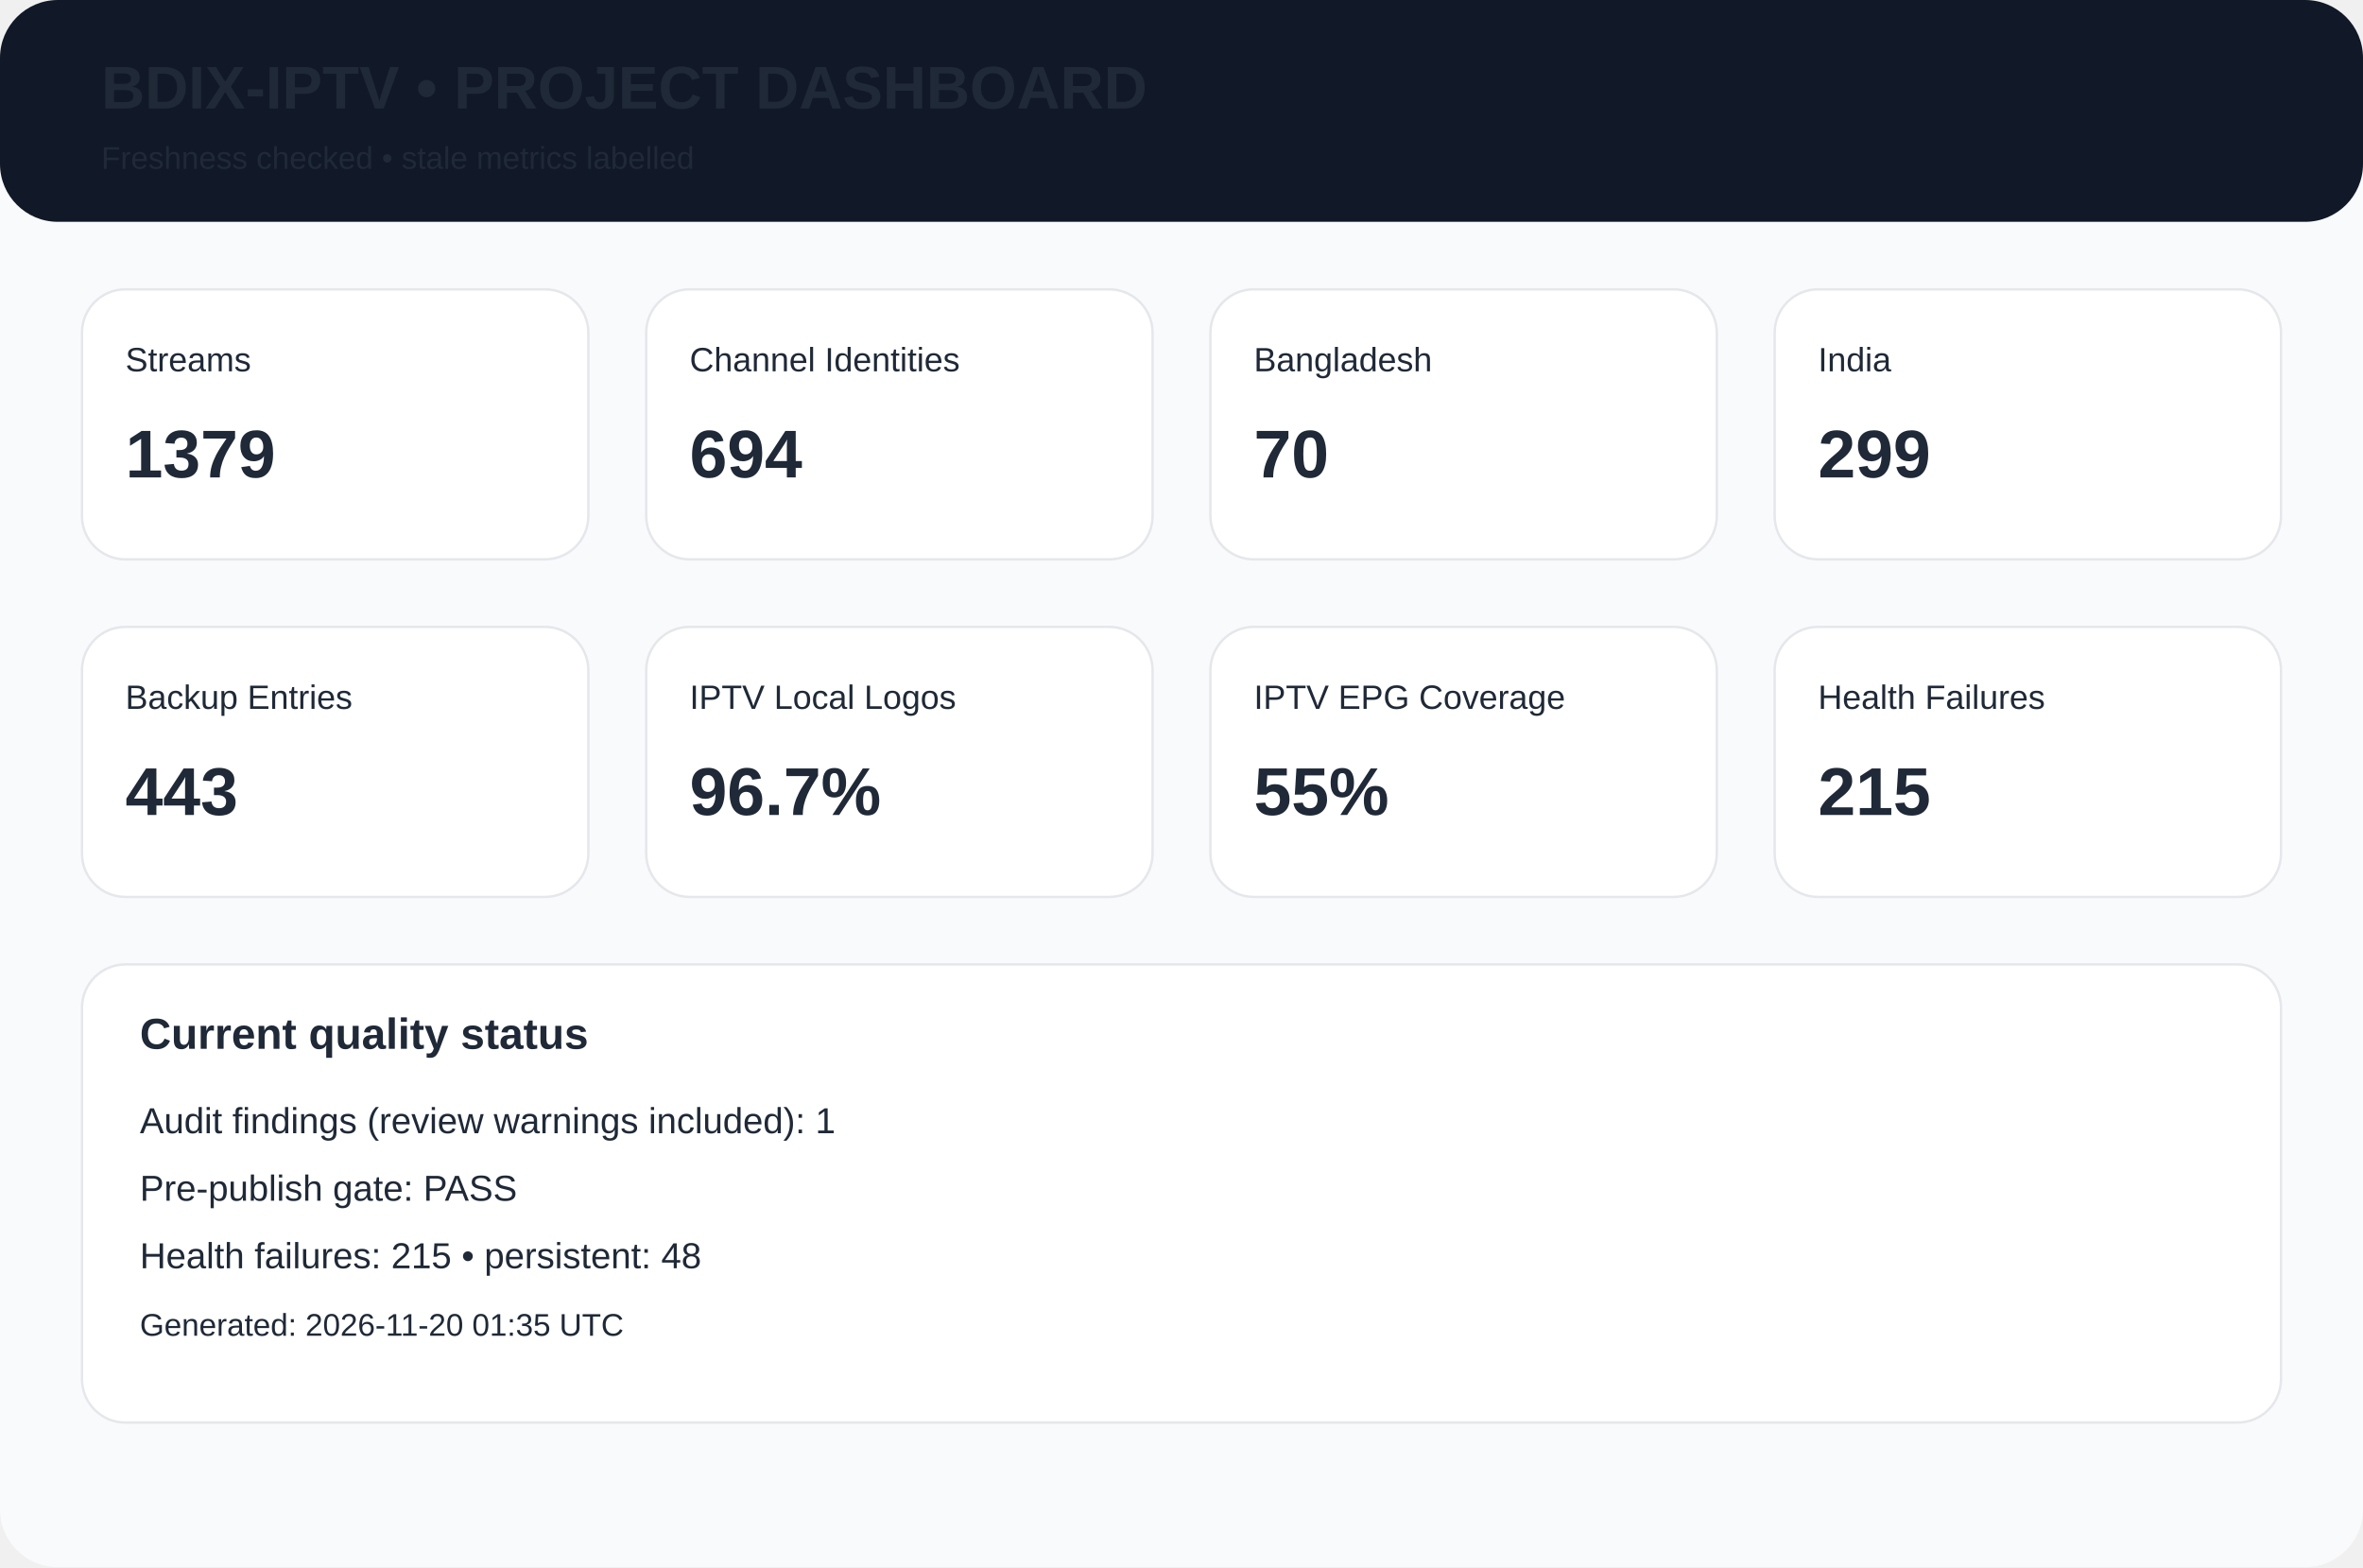
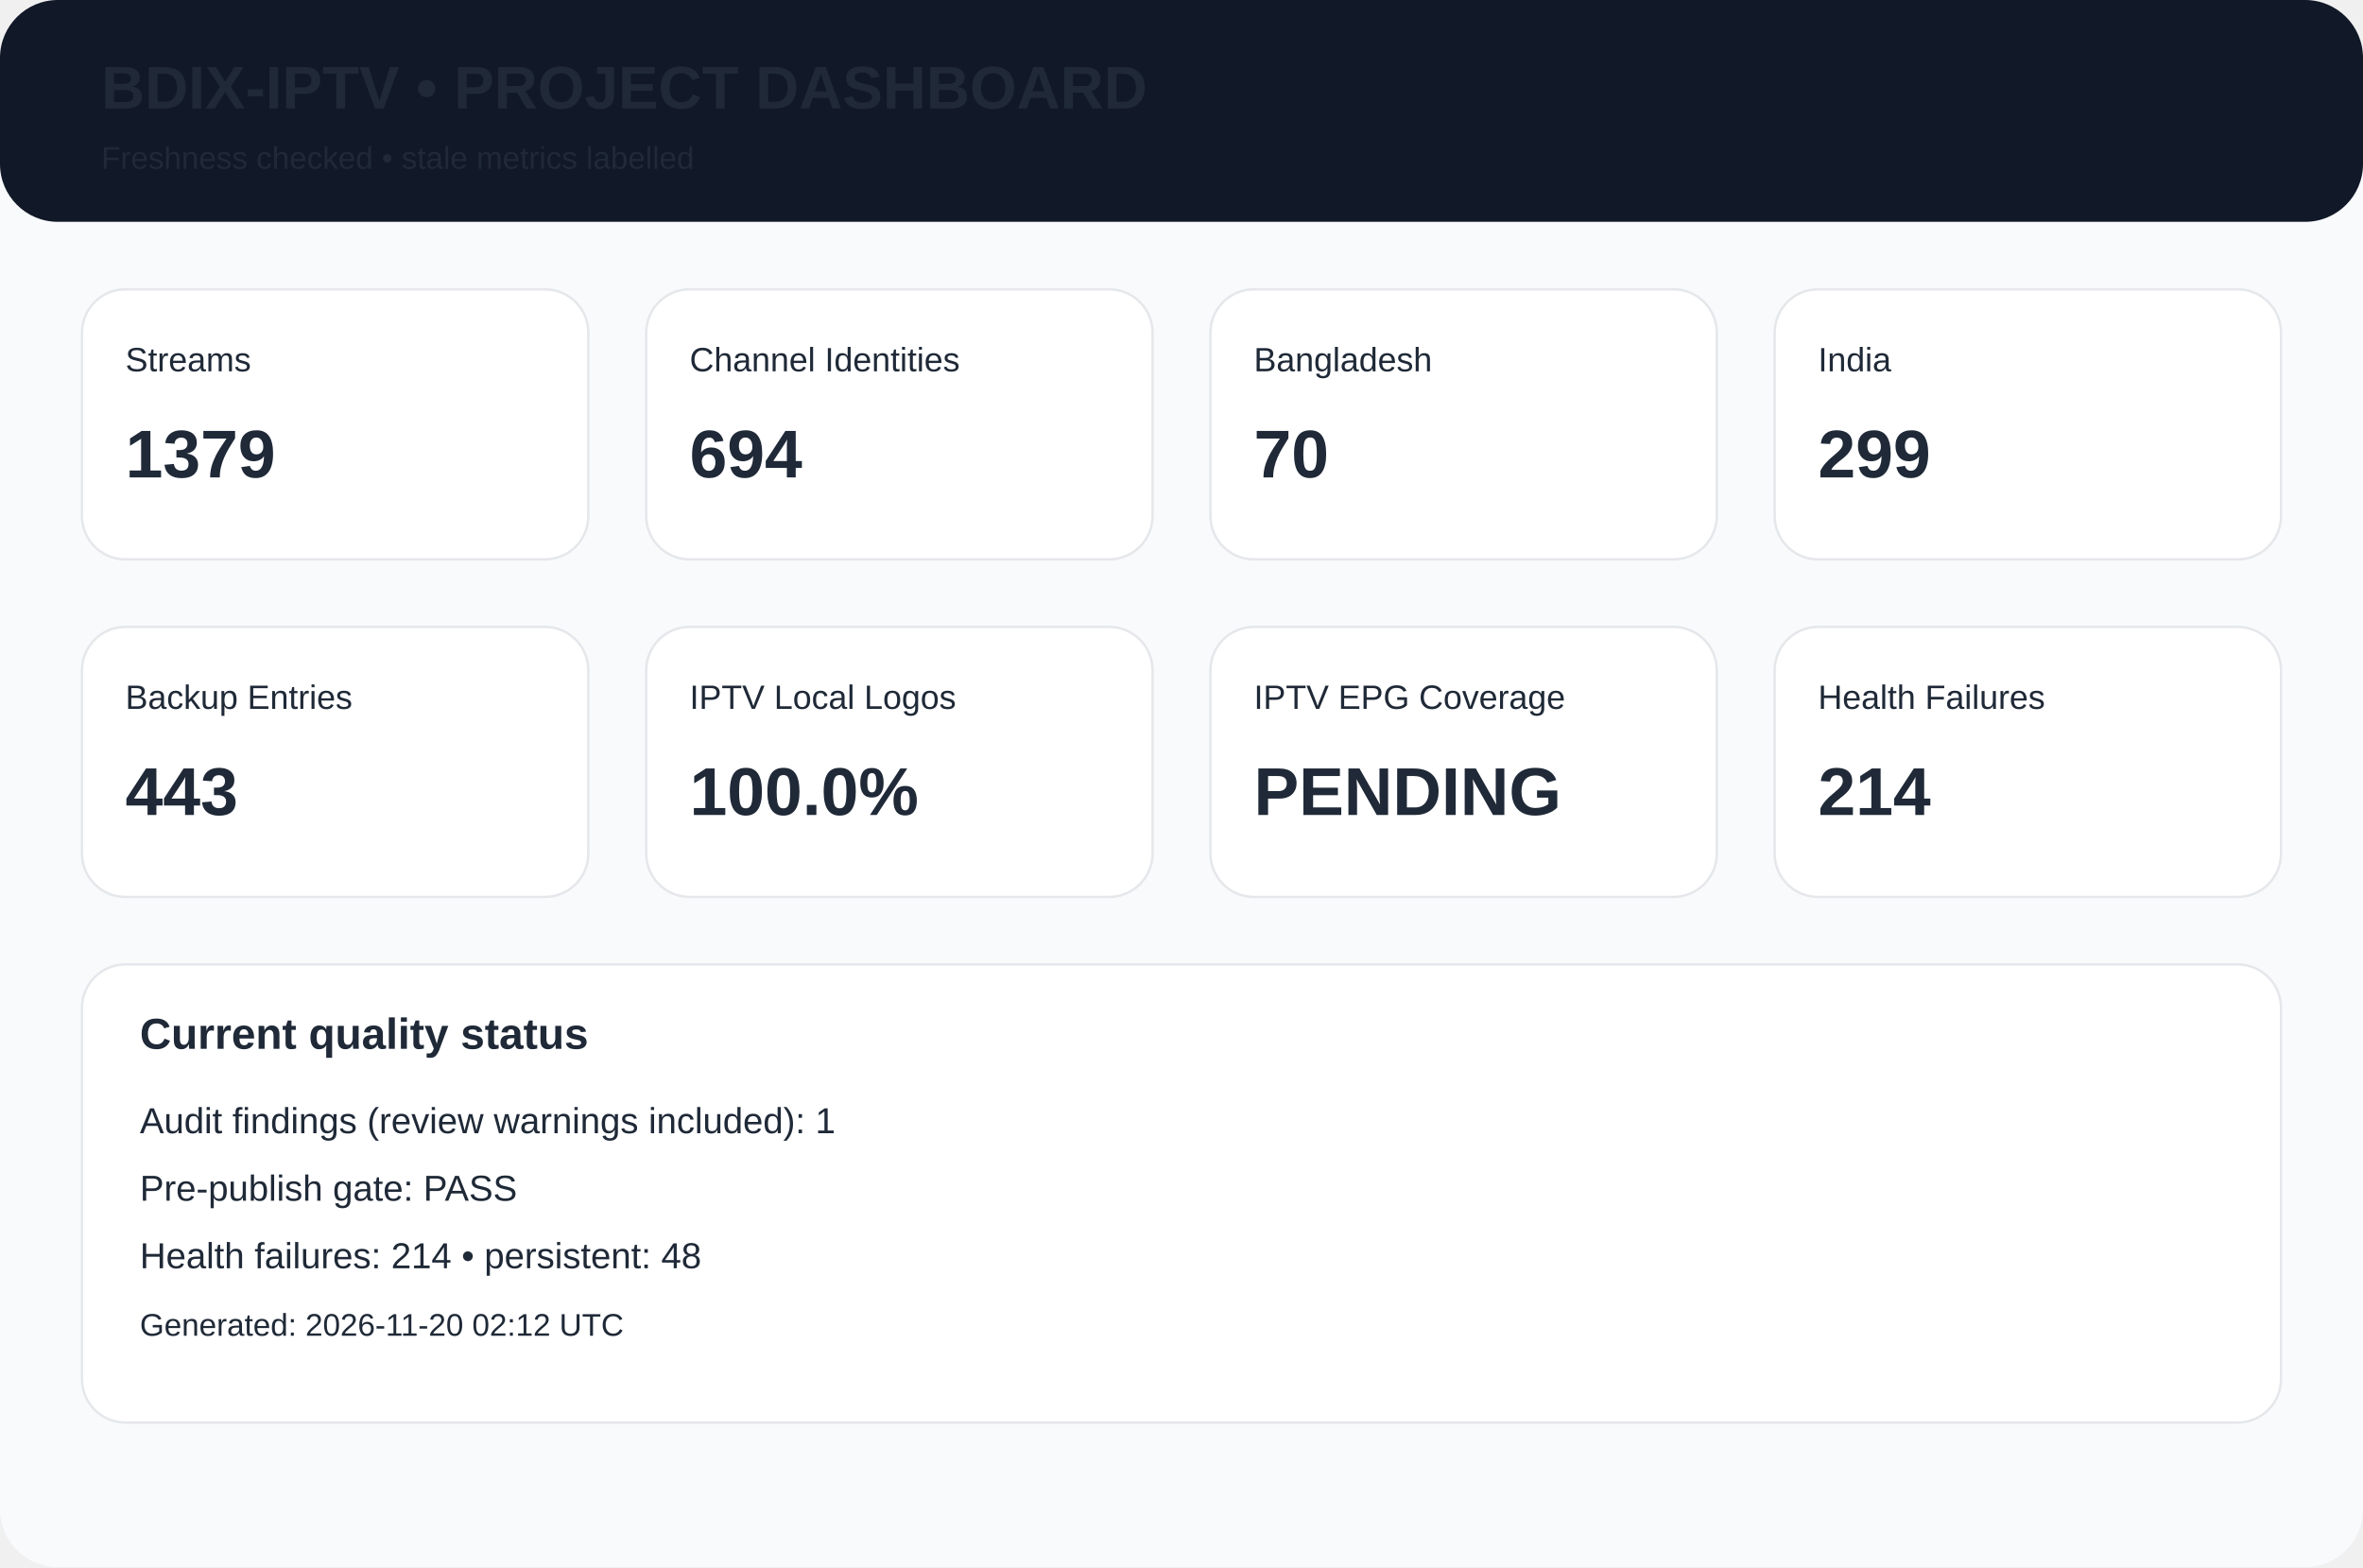
<svg xmlns="http://www.w3.org/2000/svg" width="980" height="650" viewBox="0 0 980 650">
  <rect width="980" height="650" rx="24" fill="#f8fafc" />
  <rect width="980" height="92" rx="24" fill="#111827" />
  <text x="42" y="45" font-family="Arial,Helvetica,sans-serif" font-size="25px" font-weight="700" fill="#1f2937">BDIX-IPTV • PROJECT DASHBOARD</text>
  <text x="42" y="70" font-family="Arial,Helvetica,sans-serif" font-size="13px" font-weight="400" fill="#1f2937">Freshness checked • stale metrics labelled</text>
  <rect x="34" y="120" width="210" height="112" rx="18" fill="white" stroke="#e5e7eb" />
  <text x="52" y="154" font-family="Arial,Helvetica,sans-serif" font-size="14px" font-weight="400" fill="#1f2937">Streams</text>
  <text x="52" y="198" font-family="Arial,Helvetica,sans-serif" font-size="28px" font-weight="700" fill="#1f2937">1379</text>
  <rect x="268" y="120" width="210" height="112" rx="18" fill="white" stroke="#e5e7eb" />
  <text x="286" y="154" font-family="Arial,Helvetica,sans-serif" font-size="14px" font-weight="400" fill="#1f2937">Channel Identities</text>
  <text x="286" y="198" font-family="Arial,Helvetica,sans-serif" font-size="28px" font-weight="700" fill="#1f2937">694</text>
  <rect x="502" y="120" width="210" height="112" rx="18" fill="white" stroke="#e5e7eb" />
  <text x="520" y="154" font-family="Arial,Helvetica,sans-serif" font-size="14px" font-weight="400" fill="#1f2937">Bangladesh</text>
  <text x="520" y="198" font-family="Arial,Helvetica,sans-serif" font-size="28px" font-weight="700" fill="#1f2937">70</text>
  <rect x="736" y="120" width="210" height="112" rx="18" fill="white" stroke="#e5e7eb" />
  <text x="754" y="154" font-family="Arial,Helvetica,sans-serif" font-size="14px" font-weight="400" fill="#1f2937">India</text>
  <text x="754" y="198" font-family="Arial,Helvetica,sans-serif" font-size="28px" font-weight="700" fill="#1f2937">299</text>
  <rect x="34" y="260" width="210" height="112" rx="18" fill="white" stroke="#e5e7eb" />
  <text x="52" y="294" font-family="Arial,Helvetica,sans-serif" font-size="14px" font-weight="400" fill="#1f2937">Backup Entries</text>
  <text x="52" y="338" font-family="Arial,Helvetica,sans-serif" font-size="28px" font-weight="700" fill="#1f2937">443</text>
  <rect x="268" y="260" width="210" height="112" rx="18" fill="white" stroke="#e5e7eb" />
  <text x="286" y="294" font-family="Arial,Helvetica,sans-serif" font-size="14px" font-weight="400" fill="#1f2937">IPTV Local Logos</text>
-   <text x="286" y="338" font-family="Arial,Helvetica,sans-serif" font-size="28px" font-weight="700" fill="#1f2937">96.7%</text>
+   <text x="286" y="338" font-family="Arial,Helvetica,sans-serif" font-size="28px" font-weight="700" fill="#1f2937">100.0%</text>
  <rect x="502" y="260" width="210" height="112" rx="18" fill="white" stroke="#e5e7eb" />
  <text x="520" y="294" font-family="Arial,Helvetica,sans-serif" font-size="14px" font-weight="400" fill="#1f2937">IPTV EPG Coverage</text>
-   <text x="520" y="338" font-family="Arial,Helvetica,sans-serif" font-size="28px" font-weight="700" fill="#1f2937">55%</text>
+   <text x="520" y="338" font-family="Arial,Helvetica,sans-serif" font-size="28px" font-weight="700" fill="#1f2937">PENDING</text>
  <rect x="736" y="260" width="210" height="112" rx="18" fill="white" stroke="#e5e7eb" />
  <text x="754" y="294" font-family="Arial,Helvetica,sans-serif" font-size="14px" font-weight="400" fill="#1f2937">Health Failures</text>
-   <text x="754" y="338" font-family="Arial,Helvetica,sans-serif" font-size="28px" font-weight="700" fill="#1f2937">215</text>
+   <text x="754" y="338" font-family="Arial,Helvetica,sans-serif" font-size="28px" font-weight="700" fill="#1f2937">214</text>
  <rect x="34" y="400" width="912" height="190" rx="18" fill="white" stroke="#e5e7eb" />
  <text x="58" y="435" font-family="Arial,Helvetica,sans-serif" font-size="18px" font-weight="700" fill="#1f2937">Current quality status</text>
  <text x="58" y="470" font-family="Arial,Helvetica,sans-serif" font-size="15px" font-weight="400" fill="#1f2937">Audit findings (review warnings included): 1</text>
  <text x="58" y="498" font-family="Arial,Helvetica,sans-serif" font-size="15px" font-weight="400" fill="#1f2937">Pre-publish gate: PASS</text>
-   <text x="58" y="526" font-family="Arial,Helvetica,sans-serif" font-size="15px" font-weight="400" fill="#1f2937">Health failures: 215 • persistent: 48</text>
-   <text x="58" y="554" font-family="Arial,Helvetica,sans-serif" font-size="13px" font-weight="400" fill="#1f2937">Generated: 2026-11-20 01:35 UTC</text>
+   <text x="58" y="526" font-family="Arial,Helvetica,sans-serif" font-size="15px" font-weight="400" fill="#1f2937">Health failures: 214 • persistent: 48</text>
+   <text x="58" y="554" font-family="Arial,Helvetica,sans-serif" font-size="13px" font-weight="400" fill="#1f2937">Generated: 2026-11-20 02:12 UTC</text>
</svg>
